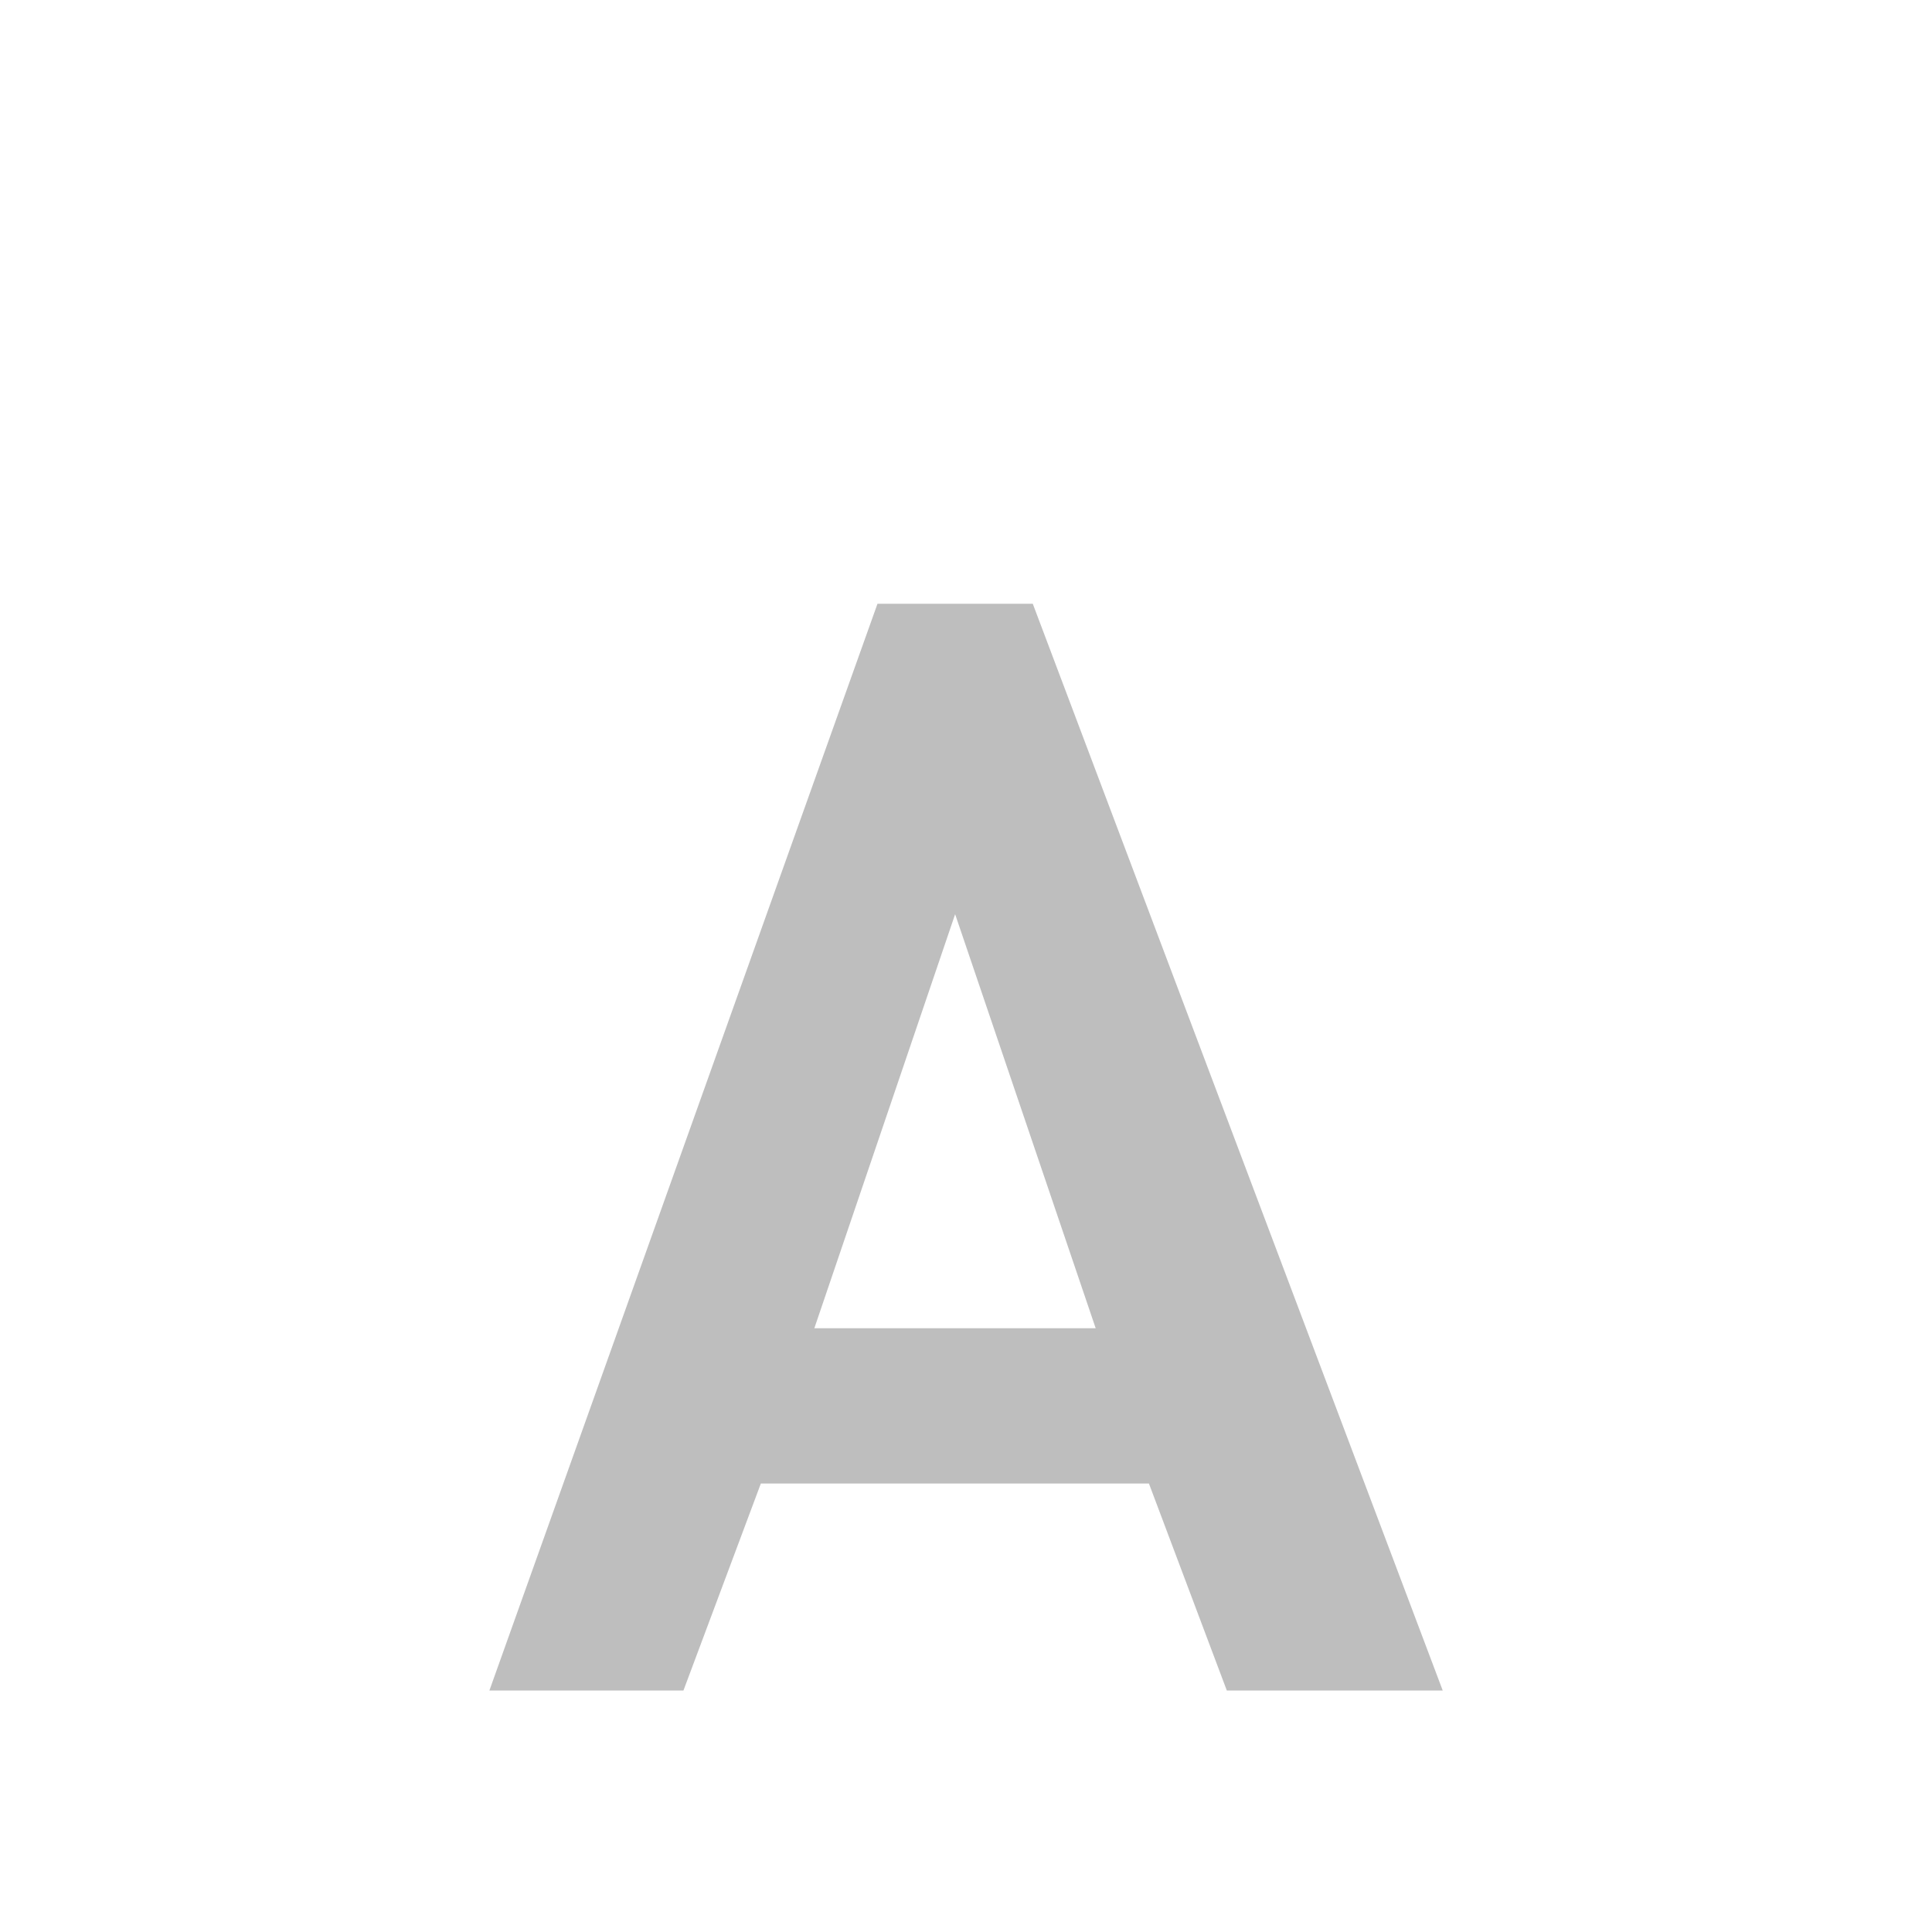
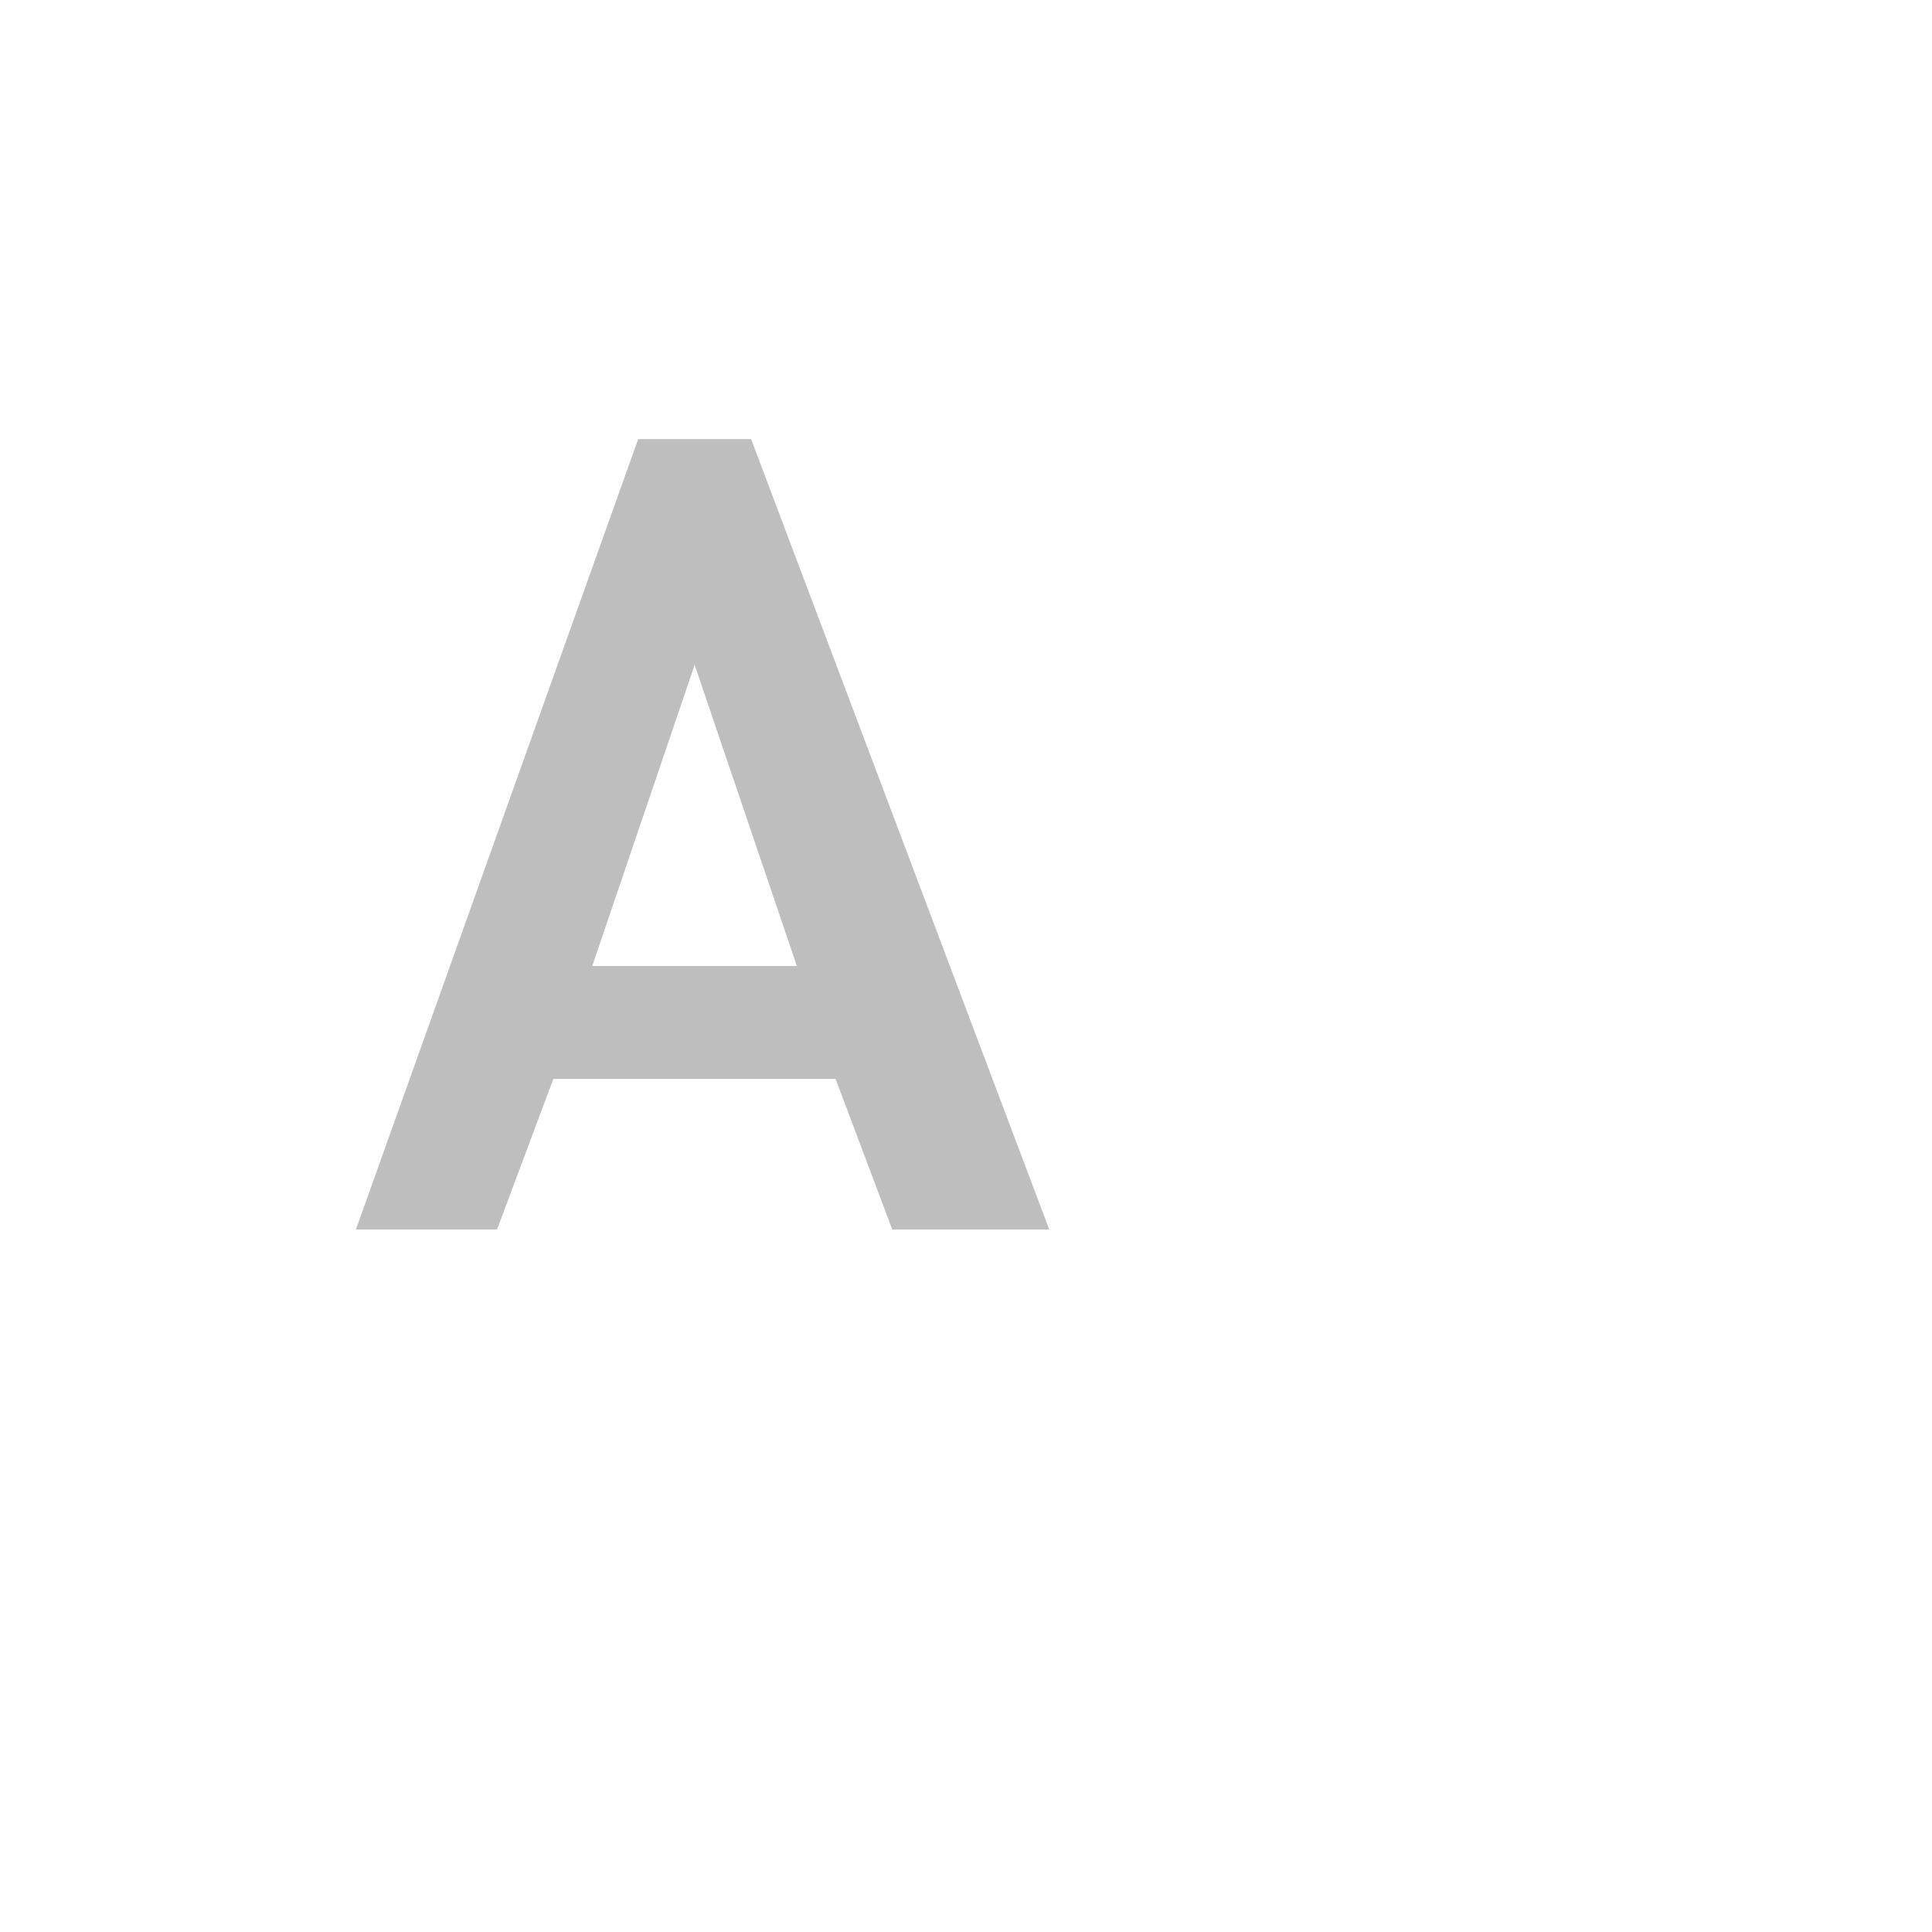
- <svg xmlns="http://www.w3.org/2000/svg" viewBox="0 0 16 16">
-   <path d="m7.267 5-3.214 9h1.607l.641-1.714h3.214l.645 1.714h1.788l-3.395-9zm .643 2.571 1.164 3.429h-2.33z" fill="#bebebe" />
+ <svg xmlns="http://www.w3.org/2000/svg" viewBox="0 0 22 22">
+   <defs id="defs3051">
+     <style type="text/css" id="current-color-scheme">
+      .ColorScheme-Text {
+        color:#bebebe;
+      }
+      </style>
+   </defs>
+   <path style="fill:currentColor;fill-opacity:1;stroke:none" d="m7.267 5-3.214 9h1.607l.641-1.714h3.214l.645 1.714h1.788l-3.395-9zm .643 2.571 1.164 3.429h-2.33z" class="ColorScheme-Text" />
</svg>
